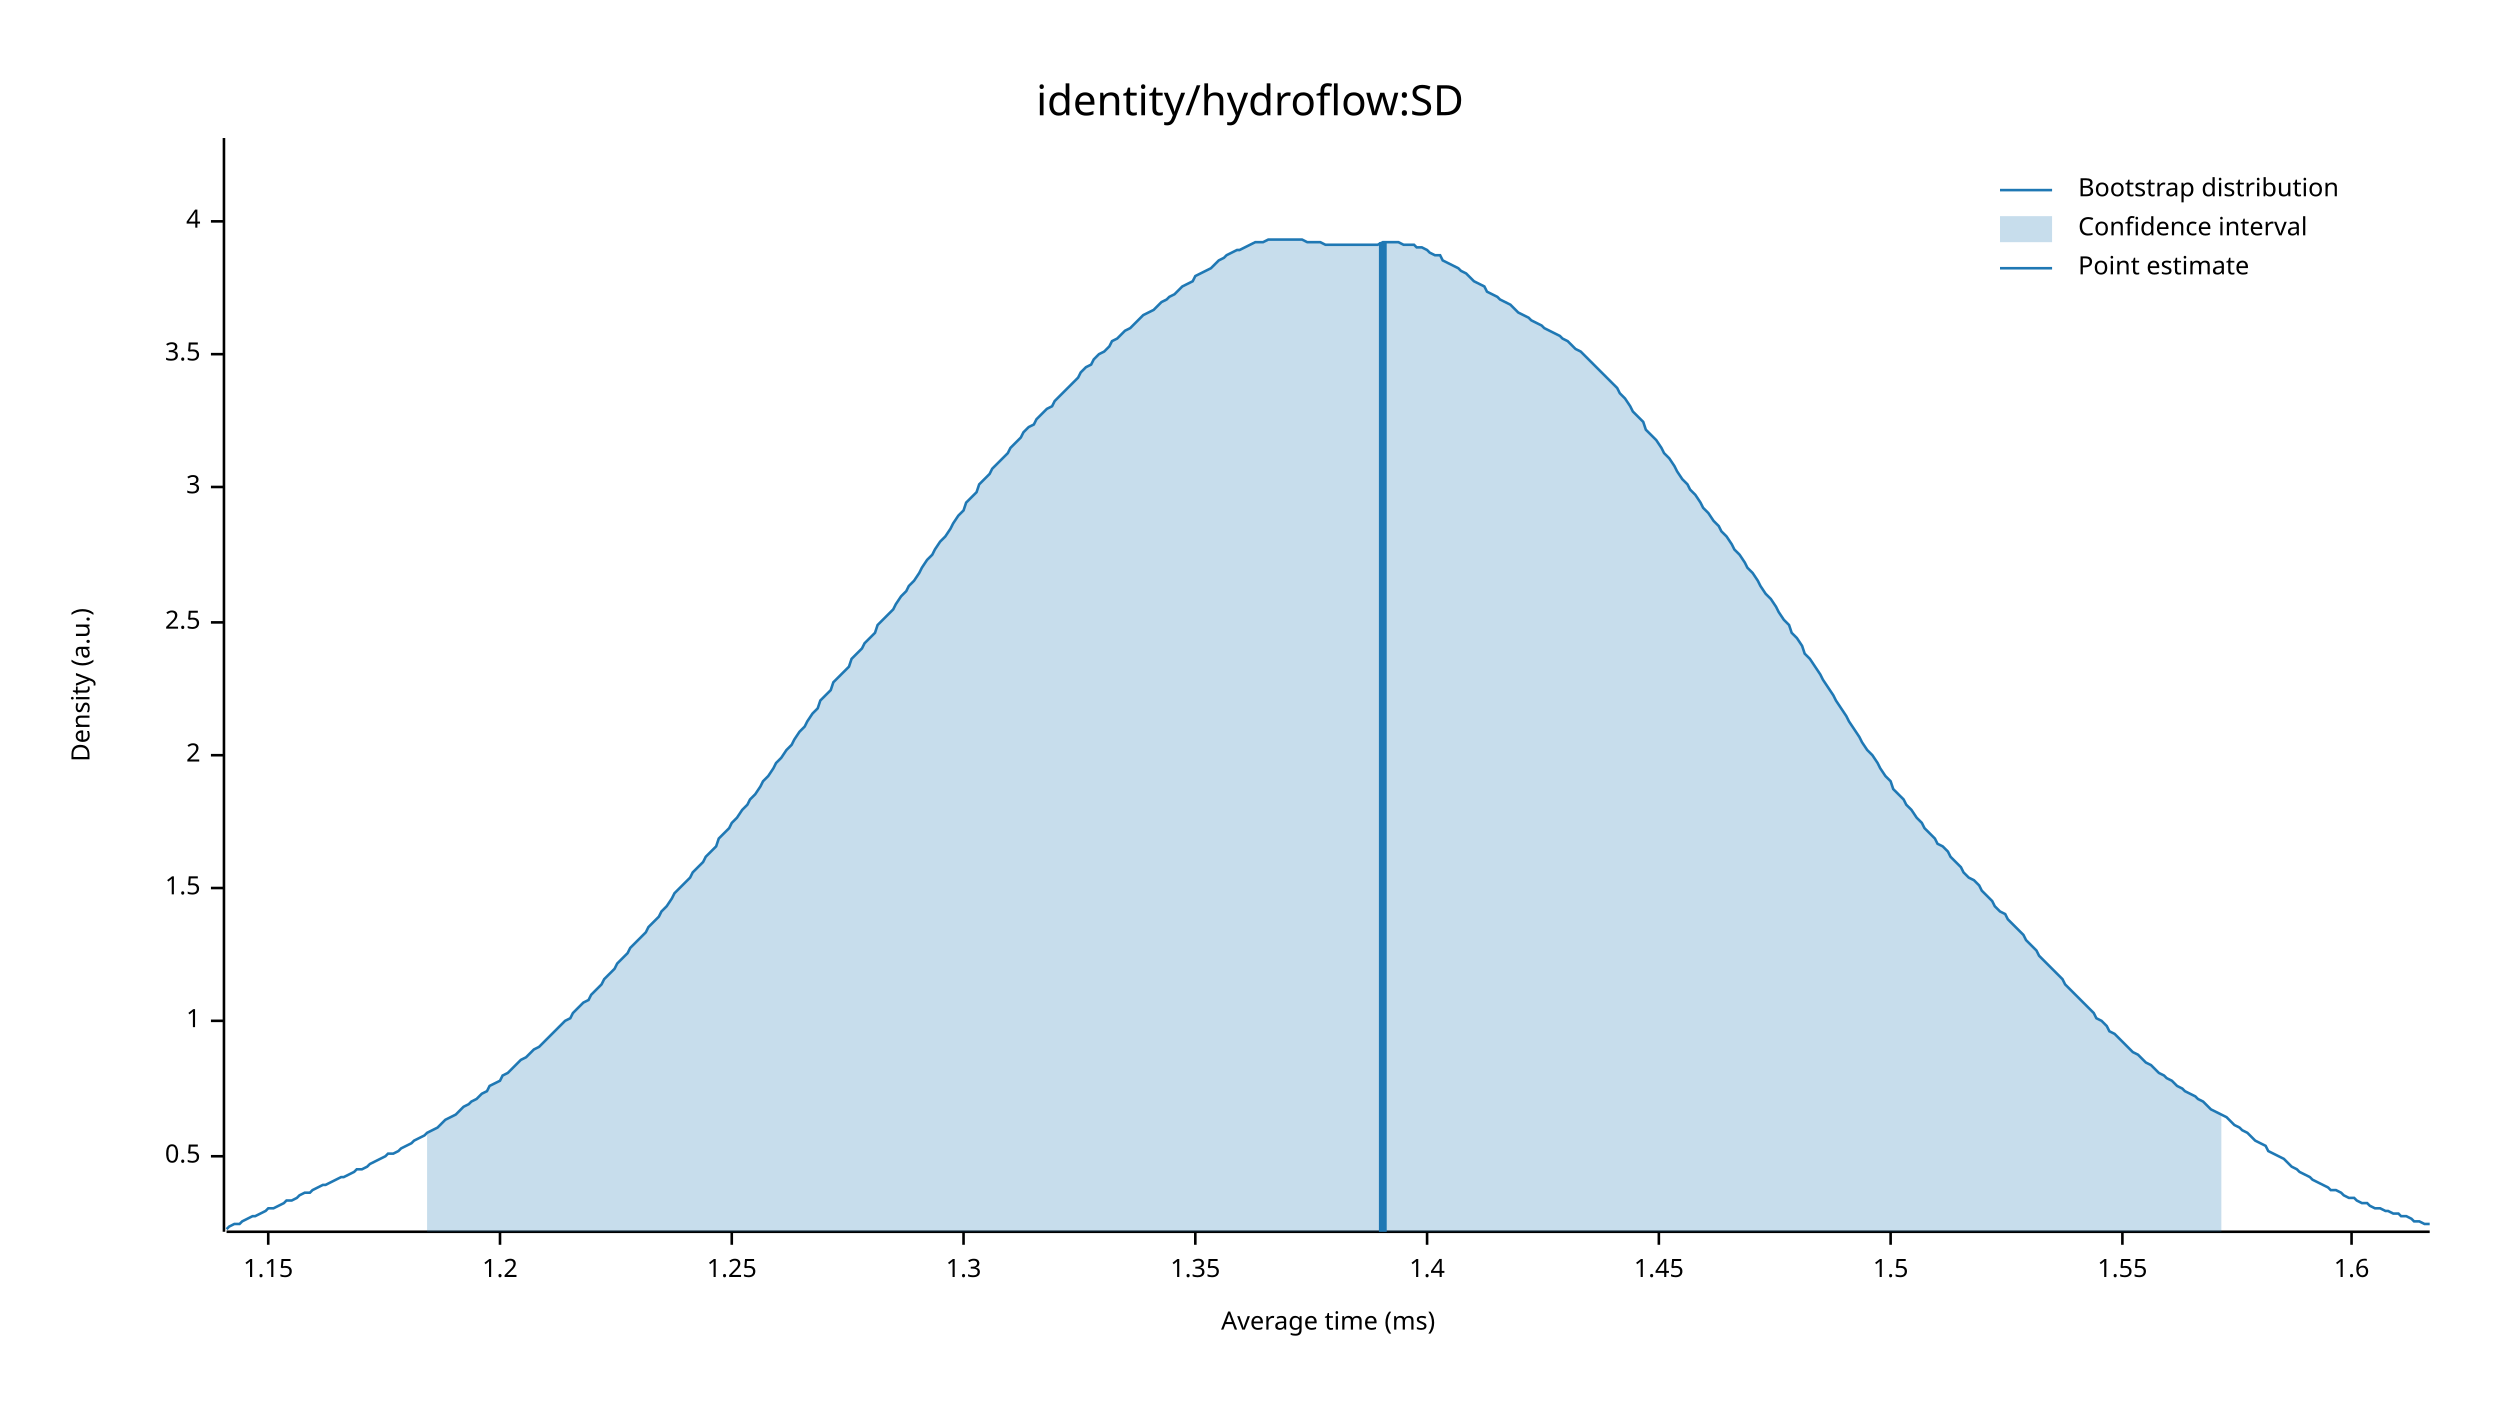
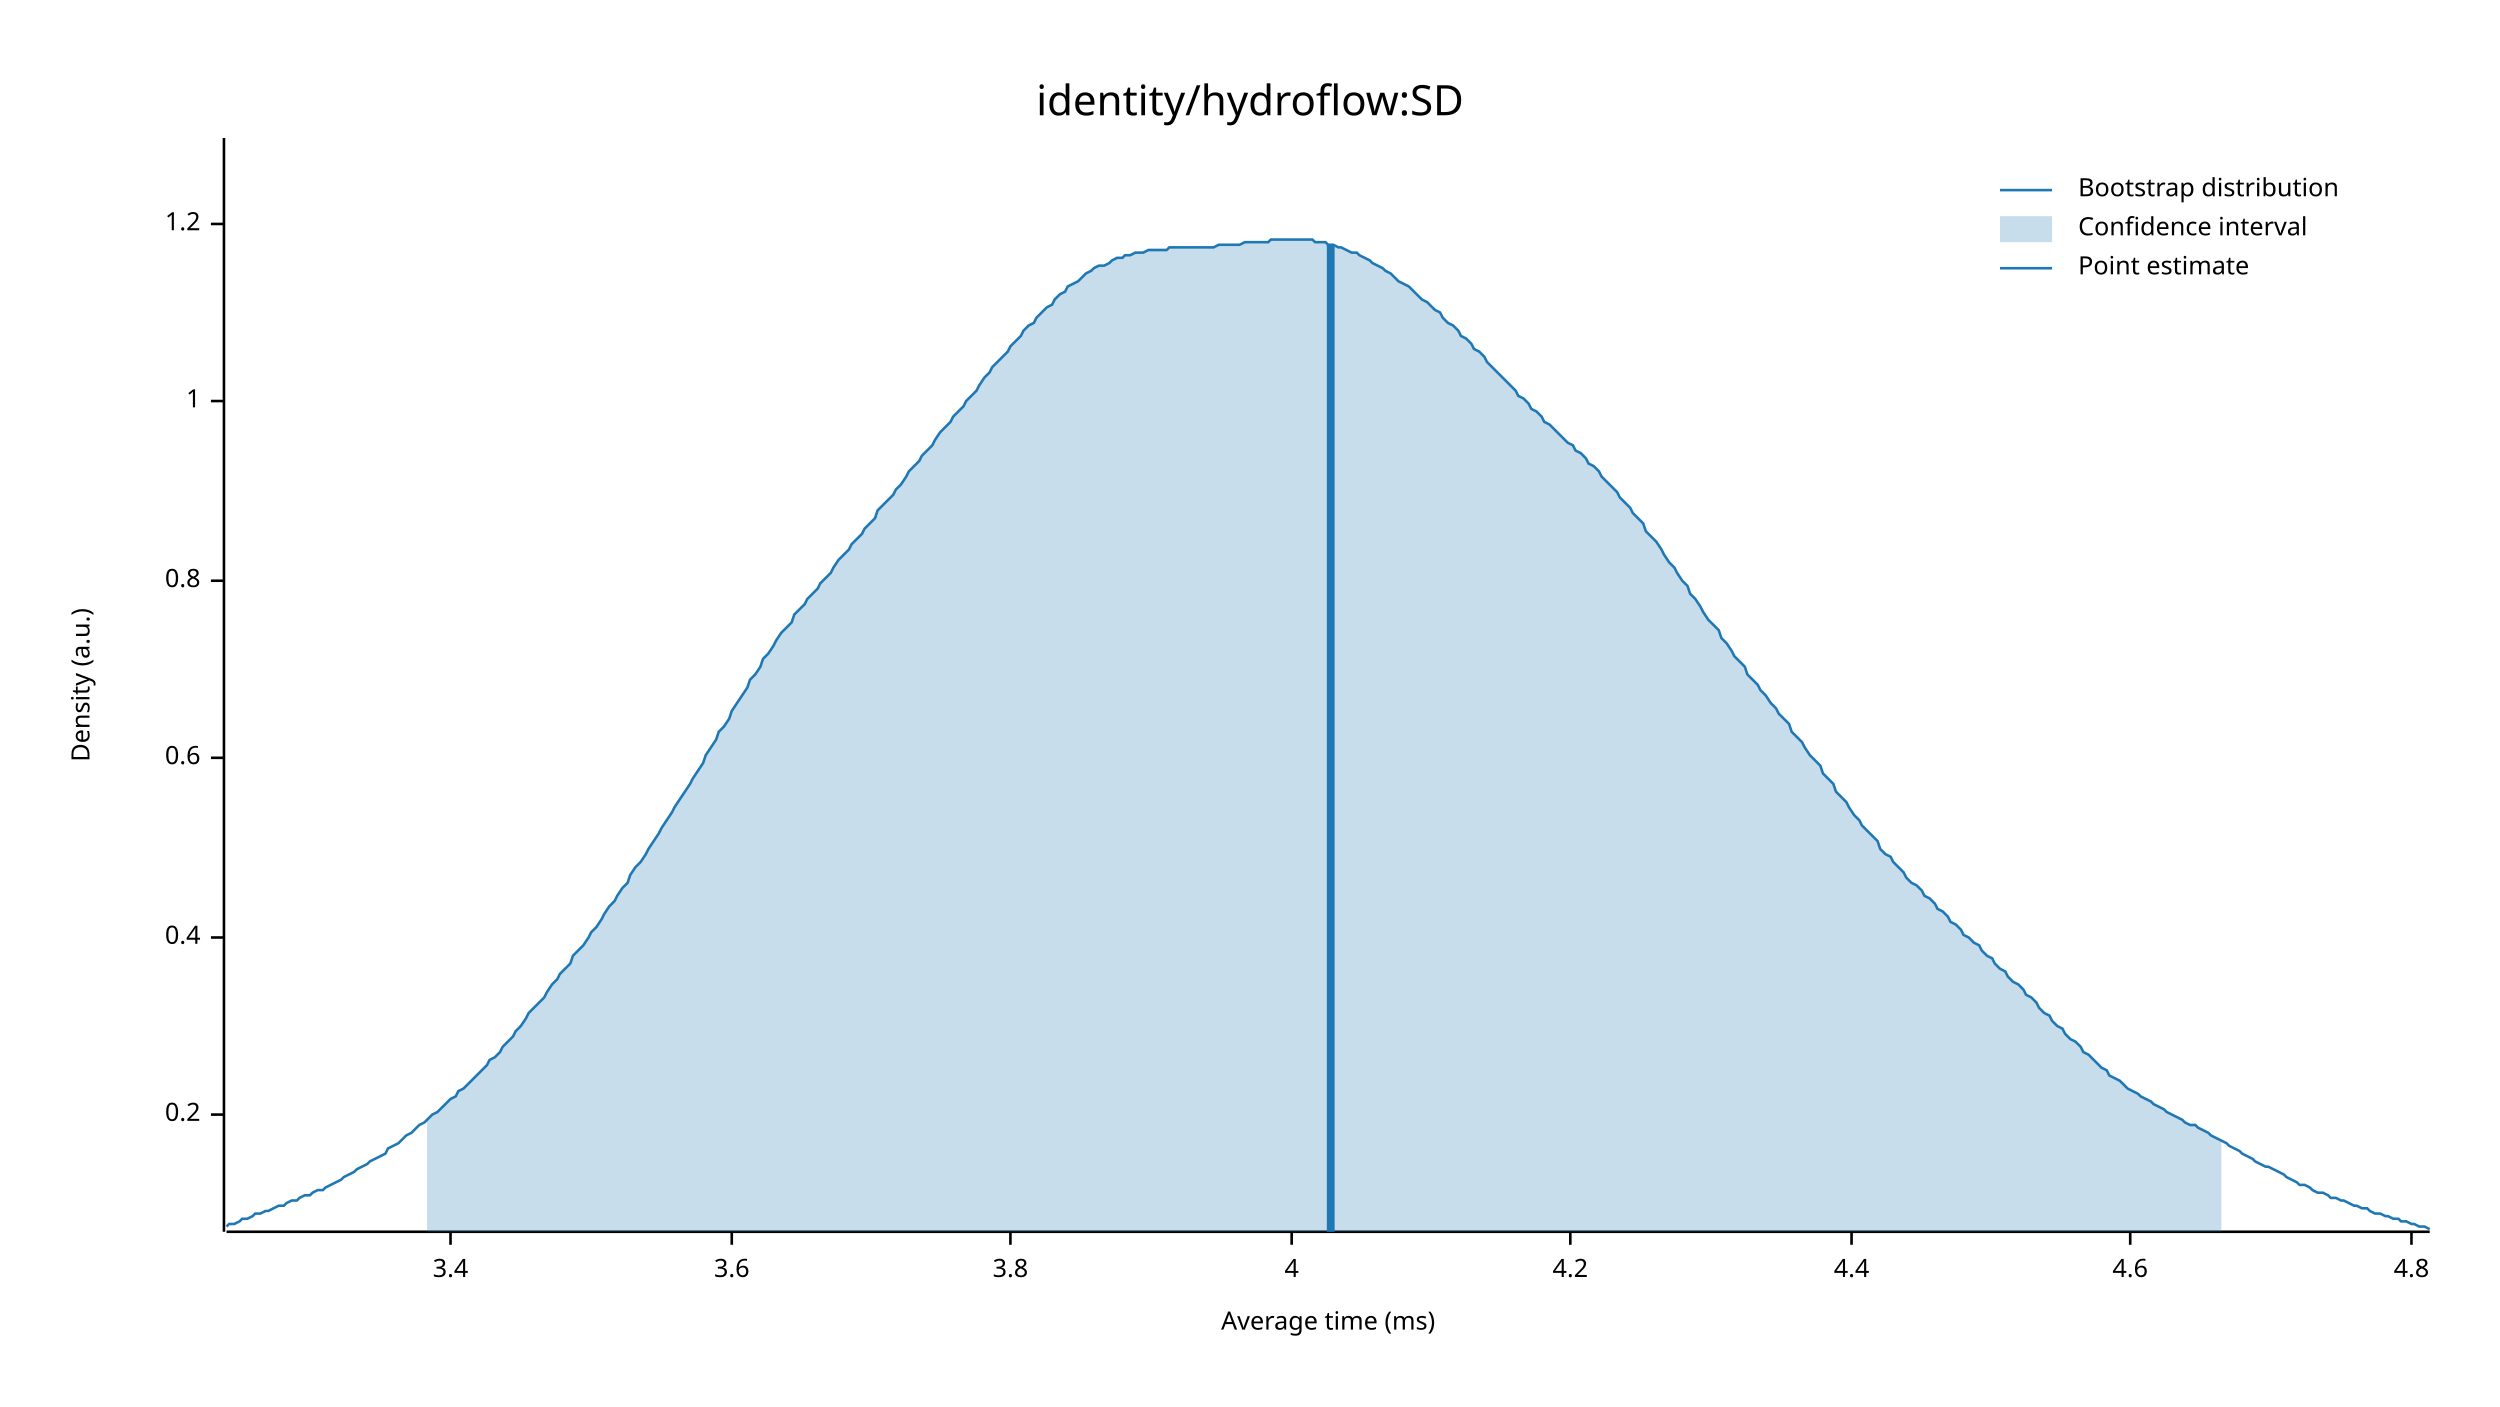
<svg xmlns="http://www.w3.org/2000/svg" width="960" height="540" viewBox="0 0 960 540">
  <text x="480" y="32" dy="0.76em" text-anchor="middle" font-family="sans-serif" font-size="16.129" opacity="1" fill="#000000">
identity/hydroflow:SD
</text>
  <text x="27" y="263" dy="0.76em" text-anchor="middle" font-family="sans-serif" font-size="9.677" opacity="1" fill="#000000" transform="rotate(270, 27, 263)">
Density (a.u.)
</text>
  <text x="510" y="513" dy="-0.5ex" text-anchor="middle" font-family="sans-serif" font-size="9.677" opacity="1" fill="#000000">
Average time (ms)
</text>
  <polyline fill="none" opacity="1" stroke="#000000" stroke-width="1" points="86,53 86,473 " />
-   <text x="77" y="444" dy="0.5ex" text-anchor="end" font-family="sans-serif" font-size="9.677" opacity="1" fill="#000000">
- 0.5
+   <text x="77" y="428" dy="0.5ex" text-anchor="end" font-family="sans-serif" font-size="9.677" opacity="1" fill="#000000">
+ 0.2
</text>
-   <polyline fill="none" opacity="1" stroke="#000000" stroke-width="1" points="81,444 86,444 " />
-   <text x="77" y="392" dy="0.5ex" text-anchor="end" font-family="sans-serif" font-size="9.677" opacity="1" fill="#000000">
+   <polyline fill="none" opacity="1" stroke="#000000" stroke-width="1" points="81,428 86,428 " />
+   <text x="77" y="360" dy="0.5ex" text-anchor="end" font-family="sans-serif" font-size="9.677" opacity="1" fill="#000000">
+ 0.4
+ </text>
+   <polyline fill="none" opacity="1" stroke="#000000" stroke-width="1" points="81,360 86,360 " />
+   <text x="77" y="291" dy="0.5ex" text-anchor="end" font-family="sans-serif" font-size="9.677" opacity="1" fill="#000000">
+ 0.6
+ </text>
+   <polyline fill="none" opacity="1" stroke="#000000" stroke-width="1" points="81,291 86,291 " />
+   <text x="77" y="223" dy="0.5ex" text-anchor="end" font-family="sans-serif" font-size="9.677" opacity="1" fill="#000000">
+ 0.8
+ </text>
+   <polyline fill="none" opacity="1" stroke="#000000" stroke-width="1" points="81,223 86,223 " />
+   <text x="77" y="154" dy="0.5ex" text-anchor="end" font-family="sans-serif" font-size="9.677" opacity="1" fill="#000000">
1
</text>
-   <polyline fill="none" opacity="1" stroke="#000000" stroke-width="1" points="81,392 86,392 " />
-   <text x="77" y="341" dy="0.5ex" text-anchor="end" font-family="sans-serif" font-size="9.677" opacity="1" fill="#000000">
- 1.5
+   <polyline fill="none" opacity="1" stroke="#000000" stroke-width="1" points="81,154 86,154 " />
+   <text x="77" y="86" dy="0.5ex" text-anchor="end" font-family="sans-serif" font-size="9.677" opacity="1" fill="#000000">
+ 1.2
</text>
-   <polyline fill="none" opacity="1" stroke="#000000" stroke-width="1" points="81,341 86,341 " />
-   <text x="77" y="290" dy="0.5ex" text-anchor="end" font-family="sans-serif" font-size="9.677" opacity="1" fill="#000000">
- 2
+   <polyline fill="none" opacity="1" stroke="#000000" stroke-width="1" points="81,86 86,86 " />
+   <polyline fill="none" opacity="1" stroke="#000000" stroke-width="1" points="87,473 933,473 " />
+   <text x="173" y="483" dy="0.76em" text-anchor="middle" font-family="sans-serif" font-size="9.677" opacity="1" fill="#000000">
+ 3.4
</text>
-   <polyline fill="none" opacity="1" stroke="#000000" stroke-width="1" points="81,290 86,290 " />
-   <text x="77" y="239" dy="0.5ex" text-anchor="end" font-family="sans-serif" font-size="9.677" opacity="1" fill="#000000">
- 2.5
+   <polyline fill="none" opacity="1" stroke="#000000" stroke-width="1" points="173,473 173,478 " />
+   <text x="281" y="483" dy="0.76em" text-anchor="middle" font-family="sans-serif" font-size="9.677" opacity="1" fill="#000000">
+ 3.6
</text>
-   <polyline fill="none" opacity="1" stroke="#000000" stroke-width="1" points="81,239 86,239 " />
-   <text x="77" y="187" dy="0.5ex" text-anchor="end" font-family="sans-serif" font-size="9.677" opacity="1" fill="#000000">
- 3
+   <polyline fill="none" opacity="1" stroke="#000000" stroke-width="1" points="281,473 281,478 " />
+   <text x="388" y="483" dy="0.76em" text-anchor="middle" font-family="sans-serif" font-size="9.677" opacity="1" fill="#000000">
+ 3.8
</text>
-   <polyline fill="none" opacity="1" stroke="#000000" stroke-width="1" points="81,187 86,187 " />
-   <text x="77" y="136" dy="0.5ex" text-anchor="end" font-family="sans-serif" font-size="9.677" opacity="1" fill="#000000">
- 3.5
- </text>
-   <polyline fill="none" opacity="1" stroke="#000000" stroke-width="1" points="81,136 86,136 " />
-   <text x="77" y="85" dy="0.5ex" text-anchor="end" font-family="sans-serif" font-size="9.677" opacity="1" fill="#000000">
+   <polyline fill="none" opacity="1" stroke="#000000" stroke-width="1" points="388,473 388,478 " />
+   <text x="496" y="483" dy="0.76em" text-anchor="middle" font-family="sans-serif" font-size="9.677" opacity="1" fill="#000000">
4
</text>
-   <polyline fill="none" opacity="1" stroke="#000000" stroke-width="1" points="81,85 86,85 " />
-   <polyline fill="none" opacity="1" stroke="#000000" stroke-width="1" points="87,473 933,473 " />
-   <text x="103" y="483" dy="0.76em" text-anchor="middle" font-family="sans-serif" font-size="9.677" opacity="1" fill="#000000">
- 1.15
+   <polyline fill="none" opacity="1" stroke="#000000" stroke-width="1" points="496,473 496,478 " />
+   <text x="603" y="483" dy="0.76em" text-anchor="middle" font-family="sans-serif" font-size="9.677" opacity="1" fill="#000000">
+ 4.2
</text>
-   <polyline fill="none" opacity="1" stroke="#000000" stroke-width="1" points="103,473 103,478 " />
-   <text x="192" y="483" dy="0.76em" text-anchor="middle" font-family="sans-serif" font-size="9.677" opacity="1" fill="#000000">
- 1.2
+   <polyline fill="none" opacity="1" stroke="#000000" stroke-width="1" points="603,473 603,478 " />
+   <text x="711" y="483" dy="0.76em" text-anchor="middle" font-family="sans-serif" font-size="9.677" opacity="1" fill="#000000">
+ 4.4
</text>
-   <polyline fill="none" opacity="1" stroke="#000000" stroke-width="1" points="192,473 192,478 " />
-   <text x="281" y="483" dy="0.76em" text-anchor="middle" font-family="sans-serif" font-size="9.677" opacity="1" fill="#000000">
- 1.25
+   <polyline fill="none" opacity="1" stroke="#000000" stroke-width="1" points="711,473 711,478 " />
+   <text x="818" y="483" dy="0.76em" text-anchor="middle" font-family="sans-serif" font-size="9.677" opacity="1" fill="#000000">
+ 4.6
</text>
-   <polyline fill="none" opacity="1" stroke="#000000" stroke-width="1" points="281,473 281,478 " />
-   <text x="370" y="483" dy="0.76em" text-anchor="middle" font-family="sans-serif" font-size="9.677" opacity="1" fill="#000000">
- 1.3
+   <polyline fill="none" opacity="1" stroke="#000000" stroke-width="1" points="818,473 818,478 " />
+   <text x="926" y="483" dy="0.76em" text-anchor="middle" font-family="sans-serif" font-size="9.677" opacity="1" fill="#000000">
+ 4.8
</text>
-   <polyline fill="none" opacity="1" stroke="#000000" stroke-width="1" points="370,473 370,478 " />
-   <text x="459" y="483" dy="0.76em" text-anchor="middle" font-family="sans-serif" font-size="9.677" opacity="1" fill="#000000">
- 1.35
- </text>
-   <polyline fill="none" opacity="1" stroke="#000000" stroke-width="1" points="459,473 459,478 " />
-   <text x="548" y="483" dy="0.76em" text-anchor="middle" font-family="sans-serif" font-size="9.677" opacity="1" fill="#000000">
- 1.4
- </text>
-   <polyline fill="none" opacity="1" stroke="#000000" stroke-width="1" points="548,473 548,478 " />
-   <text x="637" y="483" dy="0.76em" text-anchor="middle" font-family="sans-serif" font-size="9.677" opacity="1" fill="#000000">
- 1.45
- </text>
-   <polyline fill="none" opacity="1" stroke="#000000" stroke-width="1" points="637,473 637,478 " />
-   <text x="726" y="483" dy="0.76em" text-anchor="middle" font-family="sans-serif" font-size="9.677" opacity="1" fill="#000000">
- 1.5
- </text>
-   <polyline fill="none" opacity="1" stroke="#000000" stroke-width="1" points="726,473 726,478 " />
-   <text x="815" y="483" dy="0.76em" text-anchor="middle" font-family="sans-serif" font-size="9.677" opacity="1" fill="#000000">
- 1.55
- </text>
-   <polyline fill="none" opacity="1" stroke="#000000" stroke-width="1" points="815,473 815,478 " />
-   <text x="903" y="483" dy="0.76em" text-anchor="middle" font-family="sans-serif" font-size="9.677" opacity="1" fill="#000000">
- 1.6
- </text>
-   <polyline fill="none" opacity="1" stroke="#000000" stroke-width="1" points="903,473 903,478 " />
-   <polyline fill="none" opacity="1" stroke="#1F78B4" stroke-width="1" points="87,472 88,471 90,470 92,470 93,469 95,468 97,467 98,467 100,466 102,465 103,464 105,464 107,463 109,462 110,461 112,461 114,460 115,459 117,458 119,458 120,457 122,456 124,455 125,455 127,454 129,453 131,452 132,452 134,451 136,450 137,449 139,449 141,448 142,447 144,446 146,445 148,444 149,443 151,443 153,442 154,441 156,440 158,439 159,438 161,437 163,436 164,435 166,434 168,433 170,431 171,430 173,429 175,428 176,427 178,425 180,424 181,423 183,422 185,420 187,419 188,417 190,416 192,415 193,413 195,412 197,410 198,409 200,407 202,406 203,405 205,403 207,402 209,400 210,399 212,397 214,395 215,394 217,392 219,391 220,389 222,387 224,385 226,384 227,382 229,380 231,378 232,376 234,374 236,372 237,370 239,368 241,366 242,364 244,362 246,360 248,358 249,356 251,354 253,352 254,350 256,348 258,345 259,343 261,341 263,339 265,337 266,335 268,333 270,331 271,329 273,327 275,325 276,322 278,320 280,318 281,316 283,314 285,311 287,309 288,307 290,305 292,302 293,300 295,298 297,295 298,293 300,291 302,288 304,286 305,284 307,281 309,279 310,277 312,274 314,272 315,269 317,267 319,265 320,262 322,260 324,258 326,256 327,253 329,251 331,249 332,247 334,245 336,243 337,240 339,238 341,236 343,234 344,232 346,229 348,227 349,225 351,223 353,220 354,218 356,215 358,213 359,211 361,208 363,206 365,203 366,201 368,198 370,196 371,193 373,191 375,189 376,186 378,184 380,182 381,180 383,178 385,176 387,174 388,172 390,170 392,168 393,166 395,164 397,163 398,161 400,159 402,157 404,156 405,154 407,152 409,150 410,149 412,147 414,145 415,143 417,141 419,140 420,138 422,136 424,135 426,133 427,131 429,130 431,128 432,127 434,126 436,124 437,123 439,121 441,120 443,119 444,118 446,116 448,115 449,114 451,113 453,111 454,110 456,109 458,108 459,106 461,105 463,104 465,103 466,102 468,100 470,99 471,98 473,97 475,96 476,96 478,95 480,94 482,93 483,93 485,93 487,92 488,92 490,92 492,92 493,92 495,92 497,92 498,92 500,92 502,93 504,93 505,93 507,93 509,94 510,94 512,94 514,94 515,94 517,94 519,94 521,94 522,94 524,94 526,94 527,94 529,94 531,93 532,93 534,93 536,93 537,93 539,94 541,94 543,94 544,95 546,95 548,96 549,97 551,98 553,98 554,100 556,101 558,102 560,103 561,104 563,105 565,107 566,108 568,109 570,110 571,112 573,113 575,114 576,115 578,116 580,117 582,119 583,120 585,121 587,122 588,123 590,124 592,125 593,126 595,127 597,128 599,129 600,130 602,131 604,133 605,134 607,135 609,137 610,138 612,140 614,142 615,143 617,145 619,147 621,149 622,151 624,153 626,156 627,158 629,160 631,162 632,165 634,167 636,169 638,172 639,174 641,176 643,179 644,181 646,184 648,186 649,188 651,190 653,193 654,195 656,197 658,200 660,202 661,204 663,206 665,209 666,211 668,213 670,216 671,218 673,220 675,223 676,225 678,228 680,230 682,233 683,235 685,238 687,240 688,243 690,245 692,248 693,251 695,253 697,256 699,259 700,261 702,264 704,267 705,269 707,272 709,275 710,277 712,280 714,283 715,285 717,288 719,290 721,293 722,295 724,298 726,300 727,303 729,305 731,307 732,309 734,311 736,314 738,316 739,318 741,320 743,322 744,324 746,325 748,327 749,329 751,331 753,333 754,335 756,337 758,338 760,340 761,342 763,344 765,346 766,348 768,350 770,351 771,353 773,355 775,357 777,359 778,361 780,363 782,365 783,367 785,369 787,371 788,372 790,374 792,376 793,378 795,380 797,382 799,384 800,385 802,387 804,389 805,391 807,392 809,394 810,396 812,397 814,399 816,401 817,402 819,404 821,405 822,406 824,408 826,409 827,410 829,412 831,413 832,414 834,415 836,417 838,418 839,419 841,420 843,421 844,422 846,423 848,425 849,426 851,427 853,428 855,429 856,430 858,432 860,433 861,434 863,435 865,437 866,438 868,439 870,440 871,442 873,443 875,444 877,445 878,446 880,448 882,449 883,450 885,451 887,452 888,453 890,454 892,455 894,456 895,457 897,457 899,458 900,459 902,460 904,460 905,461 907,462 909,462 910,463 912,464 914,464 916,465 917,465 919,466 921,466 922,467 924,467 926,468 927,469 929,469 931,470 933,470 " />
-   <polygon opacity="0.25" fill="#1F78B4" points="164,435 166,434 168,433 170,431 171,430 173,429 175,428 176,427 178,425 180,424 181,423 183,422 185,420 187,419 188,417 190,416 192,415 193,413 195,412 197,410 198,409 200,407 202,406 203,405 205,403 207,402 209,400 210,399 212,397 214,395 215,394 217,392 219,391 220,389 222,387 224,385 226,384 227,382 229,380 231,378 232,376 234,374 236,372 237,370 239,368 241,366 242,364 244,362 246,360 248,358 249,356 251,354 253,352 254,350 256,348 258,345 259,343 261,341 263,339 265,337 266,335 268,333 270,331 271,329 273,327 275,325 276,322 278,320 280,318 281,316 283,314 285,311 287,309 288,307 290,305 292,302 293,300 295,298 297,295 298,293 300,291 302,288 304,286 305,284 307,281 309,279 310,277 312,274 314,272 315,269 317,267 319,265 320,262 322,260 324,258 326,256 327,253 329,251 331,249 332,247 334,245 336,243 337,240 339,238 341,236 343,234 344,232 346,229 348,227 349,225 351,223 353,220 354,218 356,215 358,213 359,211 361,208 363,206 365,203 366,201 368,198 370,196 371,193 373,191 375,189 376,186 378,184 380,182 381,180 383,178 385,176 387,174 388,172 390,170 392,168 393,166 395,164 397,163 398,161 400,159 402,157 404,156 405,154 407,152 409,150 410,149 412,147 414,145 415,143 417,141 419,140 420,138 422,136 424,135 426,133 427,131 429,130 431,128 432,127 434,126 436,124 437,123 439,121 441,120 443,119 444,118 446,116 448,115 449,114 451,113 453,111 454,110 456,109 458,108 459,106 461,105 463,104 465,103 466,102 468,100 470,99 471,98 473,97 475,96 476,96 478,95 480,94 482,93 483,93 485,93 487,92 488,92 490,92 492,92 493,92 495,92 497,92 498,92 500,92 502,93 504,93 505,93 507,93 509,94 510,94 512,94 514,94 515,94 517,94 519,94 521,94 522,94 524,94 526,94 527,94 529,94 531,93 532,93 534,93 536,93 537,93 539,94 541,94 543,94 544,95 546,95 548,96 549,97 551,98 553,98 554,100 556,101 558,102 560,103 561,104 563,105 565,107 566,108 568,109 570,110 571,112 573,113 575,114 576,115 578,116 580,117 582,119 583,120 585,121 587,122 588,123 590,124 592,125 593,126 595,127 597,128 599,129 600,130 602,131 604,133 605,134 607,135 609,137 610,138 612,140 614,142 615,143 617,145 619,147 621,149 622,151 624,153 626,156 627,158 629,160 631,162 632,165 634,167 636,169 638,172 639,174 641,176 643,179 644,181 646,184 648,186 649,188 651,190 653,193 654,195 656,197 658,200 660,202 661,204 663,206 665,209 666,211 668,213 670,216 671,218 673,220 675,223 676,225 678,228 680,230 682,233 683,235 685,238 687,240 688,243 690,245 692,248 693,251 695,253 697,256 699,259 700,261 702,264 704,267 705,269 707,272 709,275 710,277 712,280 714,283 715,285 717,288 719,290 721,293 722,295 724,298 726,300 727,303 729,305 731,307 732,309 734,311 736,314 738,316 739,318 741,320 743,322 744,324 746,325 748,327 749,329 751,331 753,333 754,335 756,337 758,338 760,340 761,342 763,344 765,346 766,348 768,350 770,351 771,353 773,355 775,357 777,359 778,361 780,363 782,365 783,367 785,369 787,371 788,372 790,374 792,376 793,378 795,380 797,382 799,384 800,385 802,387 804,389 805,391 807,392 809,394 810,396 812,397 814,399 816,401 817,402 819,404 821,405 822,406 824,408 826,409 827,410 829,412 831,413 832,414 834,415 836,417 838,418 839,419 841,420 843,421 844,422 846,423 848,425 849,426 851,427 853,428 853,473 164,473 " />
-   <polyline fill="none" opacity="1" stroke="#1F78B4" stroke-width="3" points="531,473 531,93 " />
+   <polyline fill="none" opacity="1" stroke="#000000" stroke-width="1" points="926,473 926,478 " />
+   <polyline fill="none" opacity="1" stroke="#1F78B4" stroke-width="1" points="87,471 88,470 90,470 92,469 93,468 95,468 97,467 98,466 100,466 102,465 103,465 105,464 107,463 109,463 110,462 112,461 114,461 115,460 117,459 119,459 120,458 122,457 124,457 125,456 127,455 129,454 131,453 132,452 134,451 136,450 137,449 139,448 141,447 142,446 144,445 146,444 148,443 149,441 151,440 153,439 154,438 156,436 158,435 159,434 161,432 163,431 164,430 166,428 168,427 170,425 171,424 173,422 175,421 176,419 178,418 180,416 181,415 183,413 185,411 187,409 188,407 190,406 192,404 193,402 195,400 197,398 198,396 200,394 202,391 203,389 205,387 207,385 209,383 210,381 212,378 214,376 215,374 217,372 219,370 220,367 222,365 224,363 226,360 227,358 229,356 231,353 232,351 234,348 236,346 237,344 239,341 241,339 242,336 244,333 246,331 248,328 249,326 251,323 253,320 254,318 256,315 258,312 259,310 261,307 263,304 265,301 266,299 268,296 270,293 271,290 273,287 275,284 276,281 278,279 280,276 281,273 283,270 285,267 287,264 288,261 290,259 292,256 293,253 295,251 297,248 298,246 300,243 302,241 304,239 305,236 307,234 309,232 310,230 312,228 314,226 315,224 317,222 319,220 320,218 322,215 324,213 326,211 327,209 329,207 331,205 332,203 334,201 336,199 337,196 339,194 341,192 343,190 344,188 346,186 348,183 349,181 351,179 353,177 354,175 356,173 358,171 359,169 361,166 363,164 365,162 366,160 368,158 370,156 371,154 373,152 375,150 376,148 378,145 380,143 381,141 383,139 385,137 387,135 388,133 390,131 392,129 393,127 395,125 397,124 398,122 400,120 402,118 404,117 405,115 407,113 409,112 410,110 412,109 414,108 415,107 417,105 419,104 420,103 422,102 424,102 426,101 427,100 429,99 431,99 432,98 434,98 436,97 437,97 439,97 441,96 443,96 444,96 446,96 448,96 449,95 451,95 453,95 454,95 456,95 458,95 459,95 461,95 463,95 465,95 466,95 468,94 470,94 471,94 473,94 475,94 476,94 478,93 480,93 482,93 483,93 485,93 487,93 488,92 490,92 492,92 493,92 495,92 497,92 498,92 500,92 502,92 504,92 505,93 507,93 509,93 510,94 512,94 514,95 515,95 517,96 519,97 521,97 522,98 524,99 526,100 527,101 529,102 531,103 532,104 534,105 536,107 537,108 539,109 541,110 543,112 544,113 546,115 548,116 549,117 551,119 553,120 554,122 556,124 558,125 560,127 561,129 563,130 565,132 566,134 568,135 570,137 571,139 573,141 575,143 576,144 578,146 580,148 582,150 583,152 585,153 587,155 588,157 590,158 592,160 593,162 595,163 597,165 599,167 600,168 602,170 604,171 605,173 607,174 609,176 610,178 612,179 614,181 615,183 617,185 619,187 621,189 622,191 624,193 626,195 627,197 629,199 631,201 632,204 634,206 636,208 638,211 639,213 641,216 643,218 644,220 646,223 648,225 649,228 651,230 653,233 654,235 656,238 658,240 660,242 661,245 663,247 665,250 666,252 668,254 670,256 671,259 673,261 675,263 676,265 678,267 680,270 682,272 683,274 685,276 687,278 688,281 690,283 692,285 693,287 695,290 697,292 699,294 700,297 702,299 704,301 705,304 707,306 709,308 710,310 712,313 714,315 715,317 717,319 719,321 721,323 722,326 724,328 726,329 727,331 729,333 731,335 732,337 734,339 736,340 738,342 739,344 741,345 743,347 744,349 746,350 748,352 749,354 751,355 753,357 754,359 756,360 758,362 760,363 761,365 763,367 765,368 766,370 768,372 770,373 771,375 773,377 775,378 777,380 778,382 780,383 782,385 783,387 785,389 787,390 788,392 790,394 792,395 793,397 795,399 797,400 799,402 800,404 802,405 804,407 805,408 807,410 809,411 810,413 812,414 814,415 816,417 817,418 819,419 821,420 822,421 824,422 826,423 827,424 829,425 831,426 832,427 834,428 836,429 838,430 839,431 841,432 843,432 844,433 846,434 848,435 849,436 851,437 853,438 855,439 856,440 858,441 860,442 861,443 863,444 865,445 866,446 868,447 870,448 871,448 873,449 875,450 877,451 878,452 880,453 882,454 883,455 885,455 887,456 888,457 890,458 892,458 894,459 895,460 897,460 899,461 900,461 902,462 904,463 905,463 907,464 909,464 910,465 912,466 914,466 916,467 917,467 919,468 921,468 922,469 924,469 926,470 927,470 929,471 931,471 933,472 " />
+   <polygon opacity="0.25" fill="#1F78B4" points="164,430 166,428 168,427 170,425 171,424 173,422 175,421 176,419 178,418 180,416 181,415 183,413 185,411 187,409 188,407 190,406 192,404 193,402 195,400 197,398 198,396 200,394 202,391 203,389 205,387 207,385 209,383 210,381 212,378 214,376 215,374 217,372 219,370 220,367 222,365 224,363 226,360 227,358 229,356 231,353 232,351 234,348 236,346 237,344 239,341 241,339 242,336 244,333 246,331 248,328 249,326 251,323 253,320 254,318 256,315 258,312 259,310 261,307 263,304 265,301 266,299 268,296 270,293 271,290 273,287 275,284 276,281 278,279 280,276 281,273 283,270 285,267 287,264 288,261 290,259 292,256 293,253 295,251 297,248 298,246 300,243 302,241 304,239 305,236 307,234 309,232 310,230 312,228 314,226 315,224 317,222 319,220 320,218 322,215 324,213 326,211 327,209 329,207 331,205 332,203 334,201 336,199 337,196 339,194 341,192 343,190 344,188 346,186 348,183 349,181 351,179 353,177 354,175 356,173 358,171 359,169 361,166 363,164 365,162 366,160 368,158 370,156 371,154 373,152 375,150 376,148 378,145 380,143 381,141 383,139 385,137 387,135 388,133 390,131 392,129 393,127 395,125 397,124 398,122 400,120 402,118 404,117 405,115 407,113 409,112 410,110 412,109 414,108 415,107 417,105 419,104 420,103 422,102 424,102 426,101 427,100 429,99 431,99 432,98 434,98 436,97 437,97 439,97 441,96 443,96 444,96 446,96 448,96 449,95 451,95 453,95 454,95 456,95 458,95 459,95 461,95 463,95 465,95 466,95 468,94 470,94 471,94 473,94 475,94 476,94 478,93 480,93 482,93 483,93 485,93 487,93 488,92 490,92 492,92 493,92 495,92 497,92 498,92 500,92 502,92 504,92 505,93 507,93 509,93 510,94 512,94 514,95 515,95 517,96 519,97 521,97 522,98 524,99 526,100 527,101 529,102 531,103 532,104 534,105 536,107 537,108 539,109 541,110 543,112 544,113 546,115 548,116 549,117 551,119 553,120 554,122 556,124 558,125 560,127 561,129 563,130 565,132 566,134 568,135 570,137 571,139 573,141 575,143 576,144 578,146 580,148 582,150 583,152 585,153 587,155 588,157 590,158 592,160 593,162 595,163 597,165 599,167 600,168 602,170 604,171 605,173 607,174 609,176 610,178 612,179 614,181 615,183 617,185 619,187 621,189 622,191 624,193 626,195 627,197 629,199 631,201 632,204 634,206 636,208 638,211 639,213 641,216 643,218 644,220 646,223 648,225 649,228 651,230 653,233 654,235 656,238 658,240 660,242 661,245 663,247 665,250 666,252 668,254 670,256 671,259 673,261 675,263 676,265 678,267 680,270 682,272 683,274 685,276 687,278 688,281 690,283 692,285 693,287 695,290 697,292 699,294 700,297 702,299 704,301 705,304 707,306 709,308 710,310 712,313 714,315 715,317 717,319 719,321 721,323 722,326 724,328 726,329 727,331 729,333 731,335 732,337 734,339 736,340 738,342 739,344 741,345 743,347 744,349 746,350 748,352 749,354 751,355 753,357 754,359 756,360 758,362 760,363 761,365 763,367 765,368 766,370 768,372 770,373 771,375 773,377 775,378 777,380 778,382 780,383 782,385 783,387 785,389 787,390 788,392 790,394 792,395 793,397 795,399 797,400 799,402 800,404 802,405 804,407 805,408 807,410 809,411 810,413 812,414 814,415 816,417 817,418 819,419 821,420 822,421 824,422 826,423 827,424 829,425 831,426 832,427 834,428 836,429 838,430 839,431 841,432 843,432 844,433 846,434 848,435 849,436 851,437 853,438 853,473 164,473 " />
+   <polyline fill="none" opacity="1" stroke="#1F78B4" stroke-width="3" points="511,473 511,94 " />
  <text x="798" y="68" dy="0.76em" text-anchor="start" font-family="sans-serif" font-size="9.677" opacity="1" fill="#000000">
Bootstrap distribution
</text>
  <text x="798" y="83" dy="0.76em" text-anchor="start" font-family="sans-serif" font-size="9.677" opacity="1" fill="#000000">
Confidence interval
</text>
  <text x="798" y="98" dy="0.76em" text-anchor="start" font-family="sans-serif" font-size="9.677" opacity="1" fill="#000000">
Point estimate
</text>
  <polyline fill="none" opacity="1" stroke="#1F78B4" stroke-width="1" points="768,73 788,73 " />
  <rect x="768" y="83" width="20" height="10" opacity="0.25" fill="#1F78B4" stroke="none" />
  <polyline fill="none" opacity="1" stroke="#1F78B4" stroke-width="1" points="768,103 788,103 " />
</svg>
